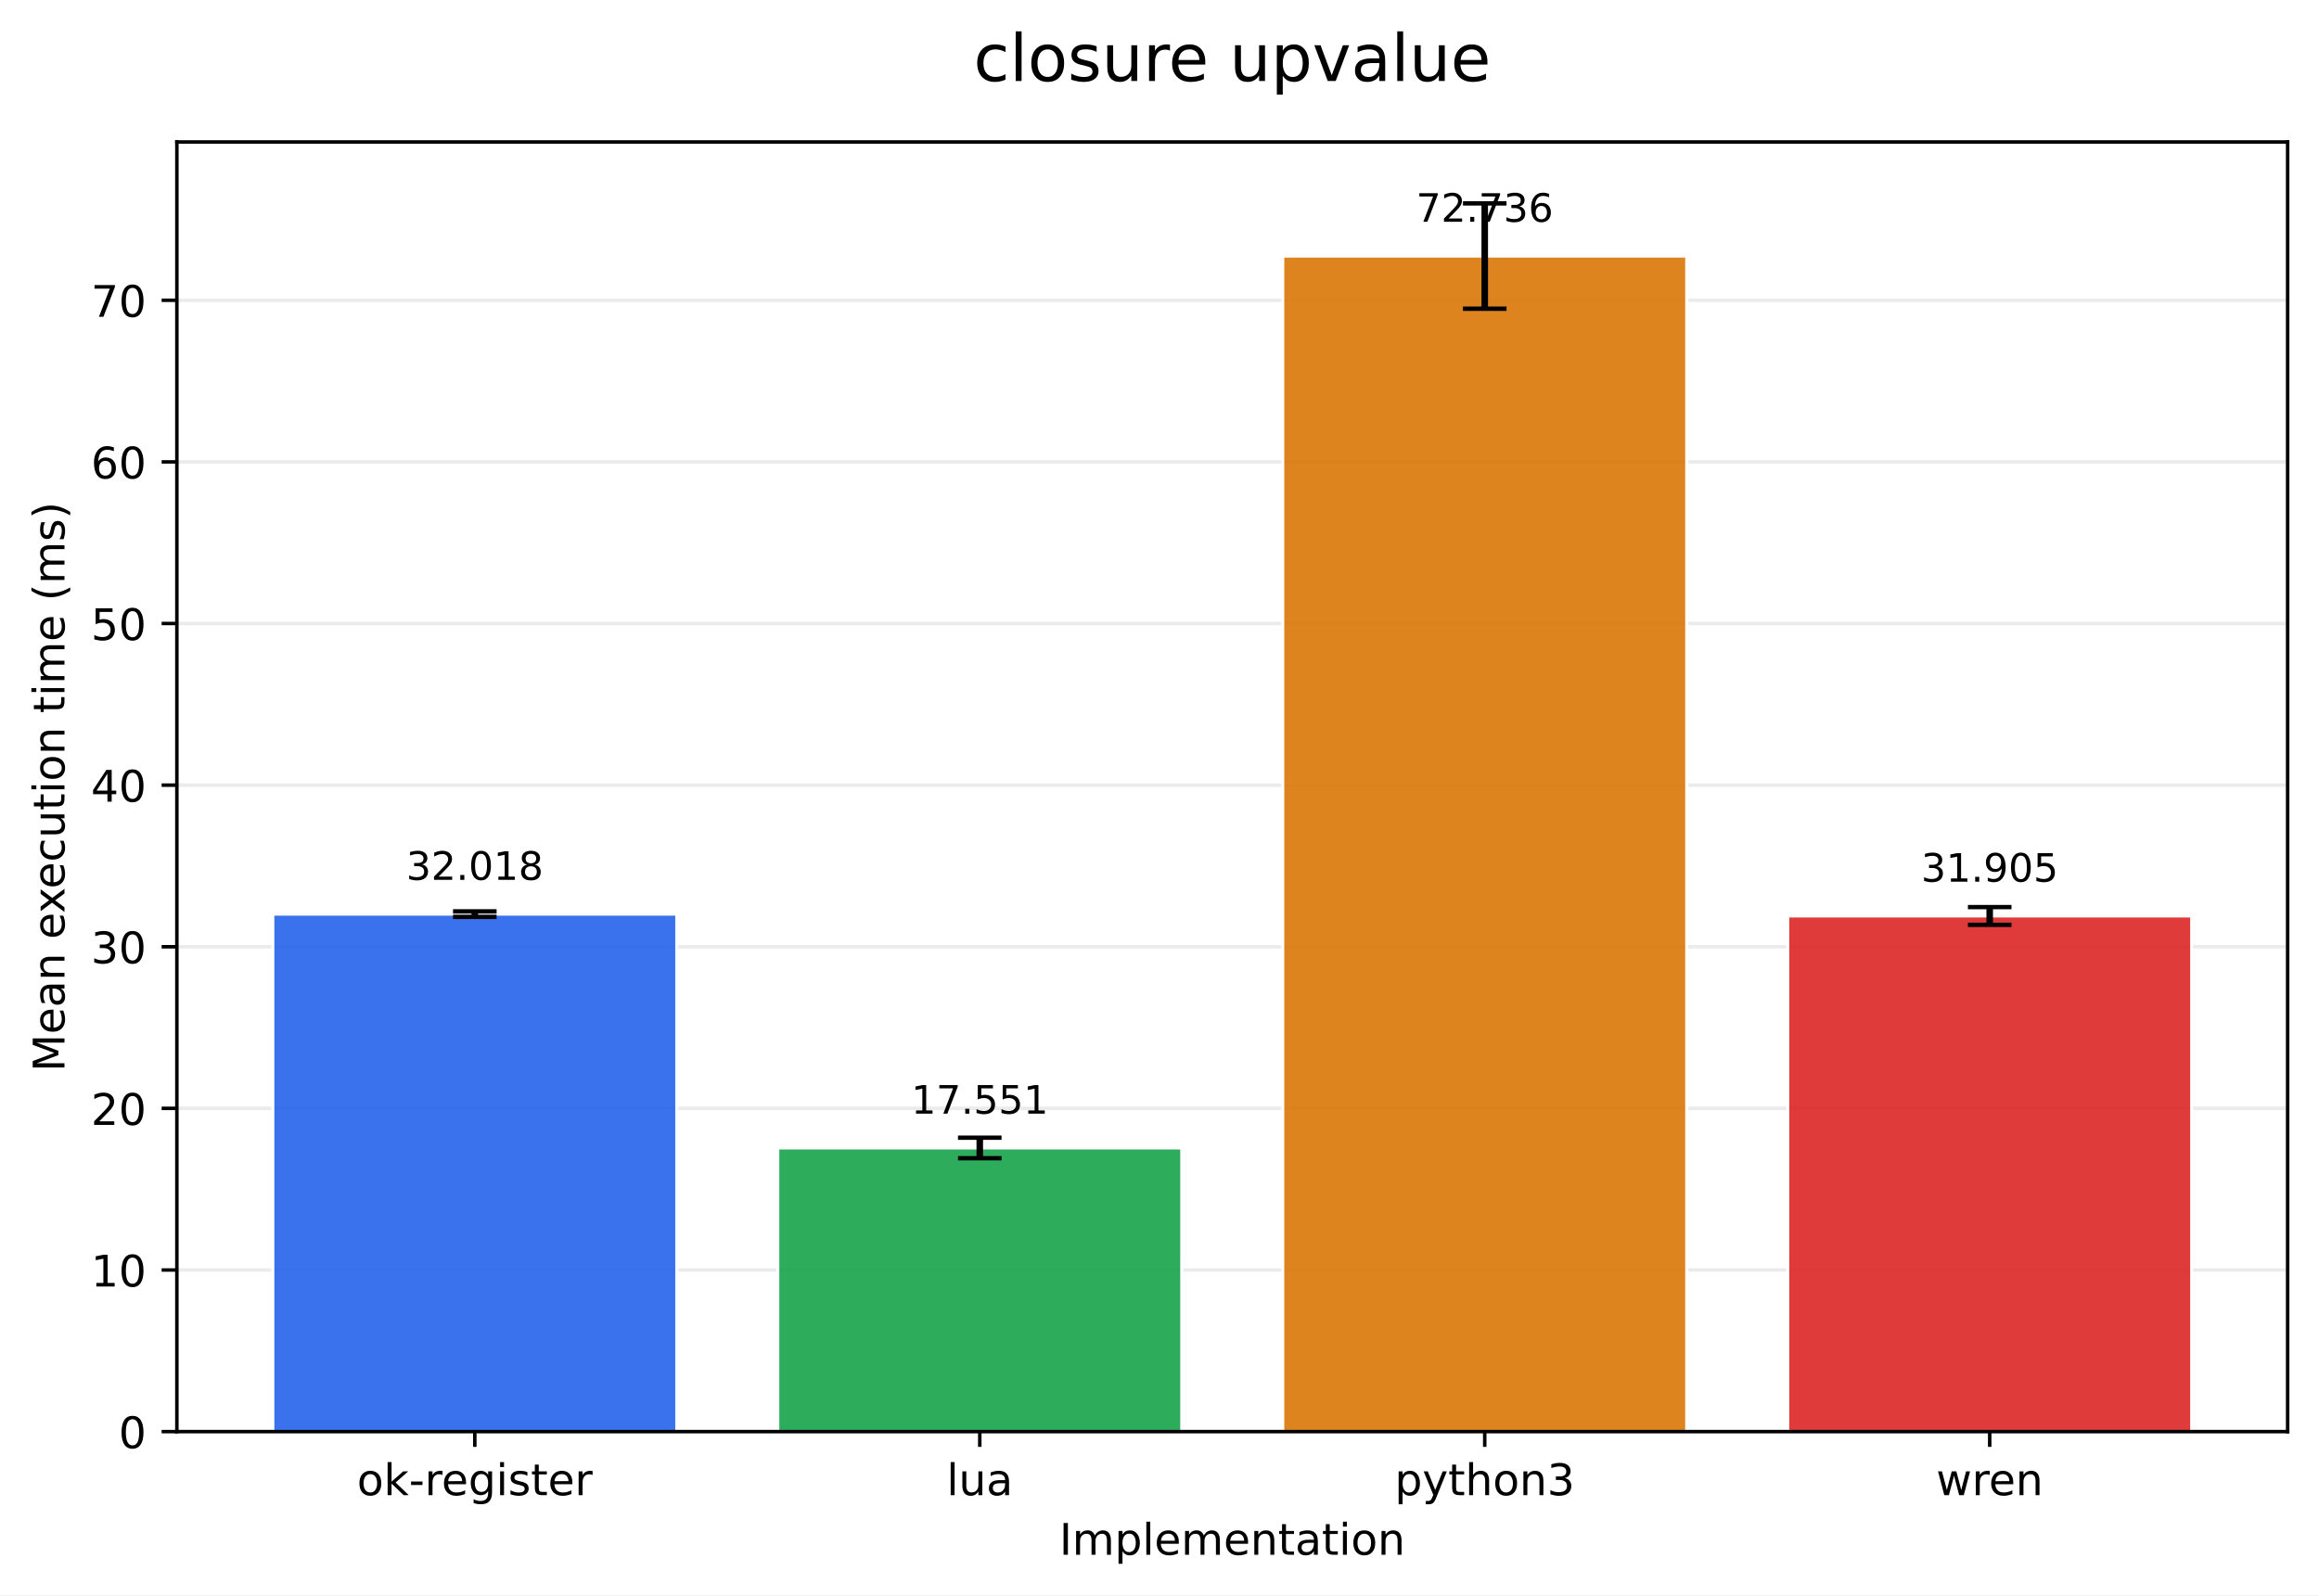
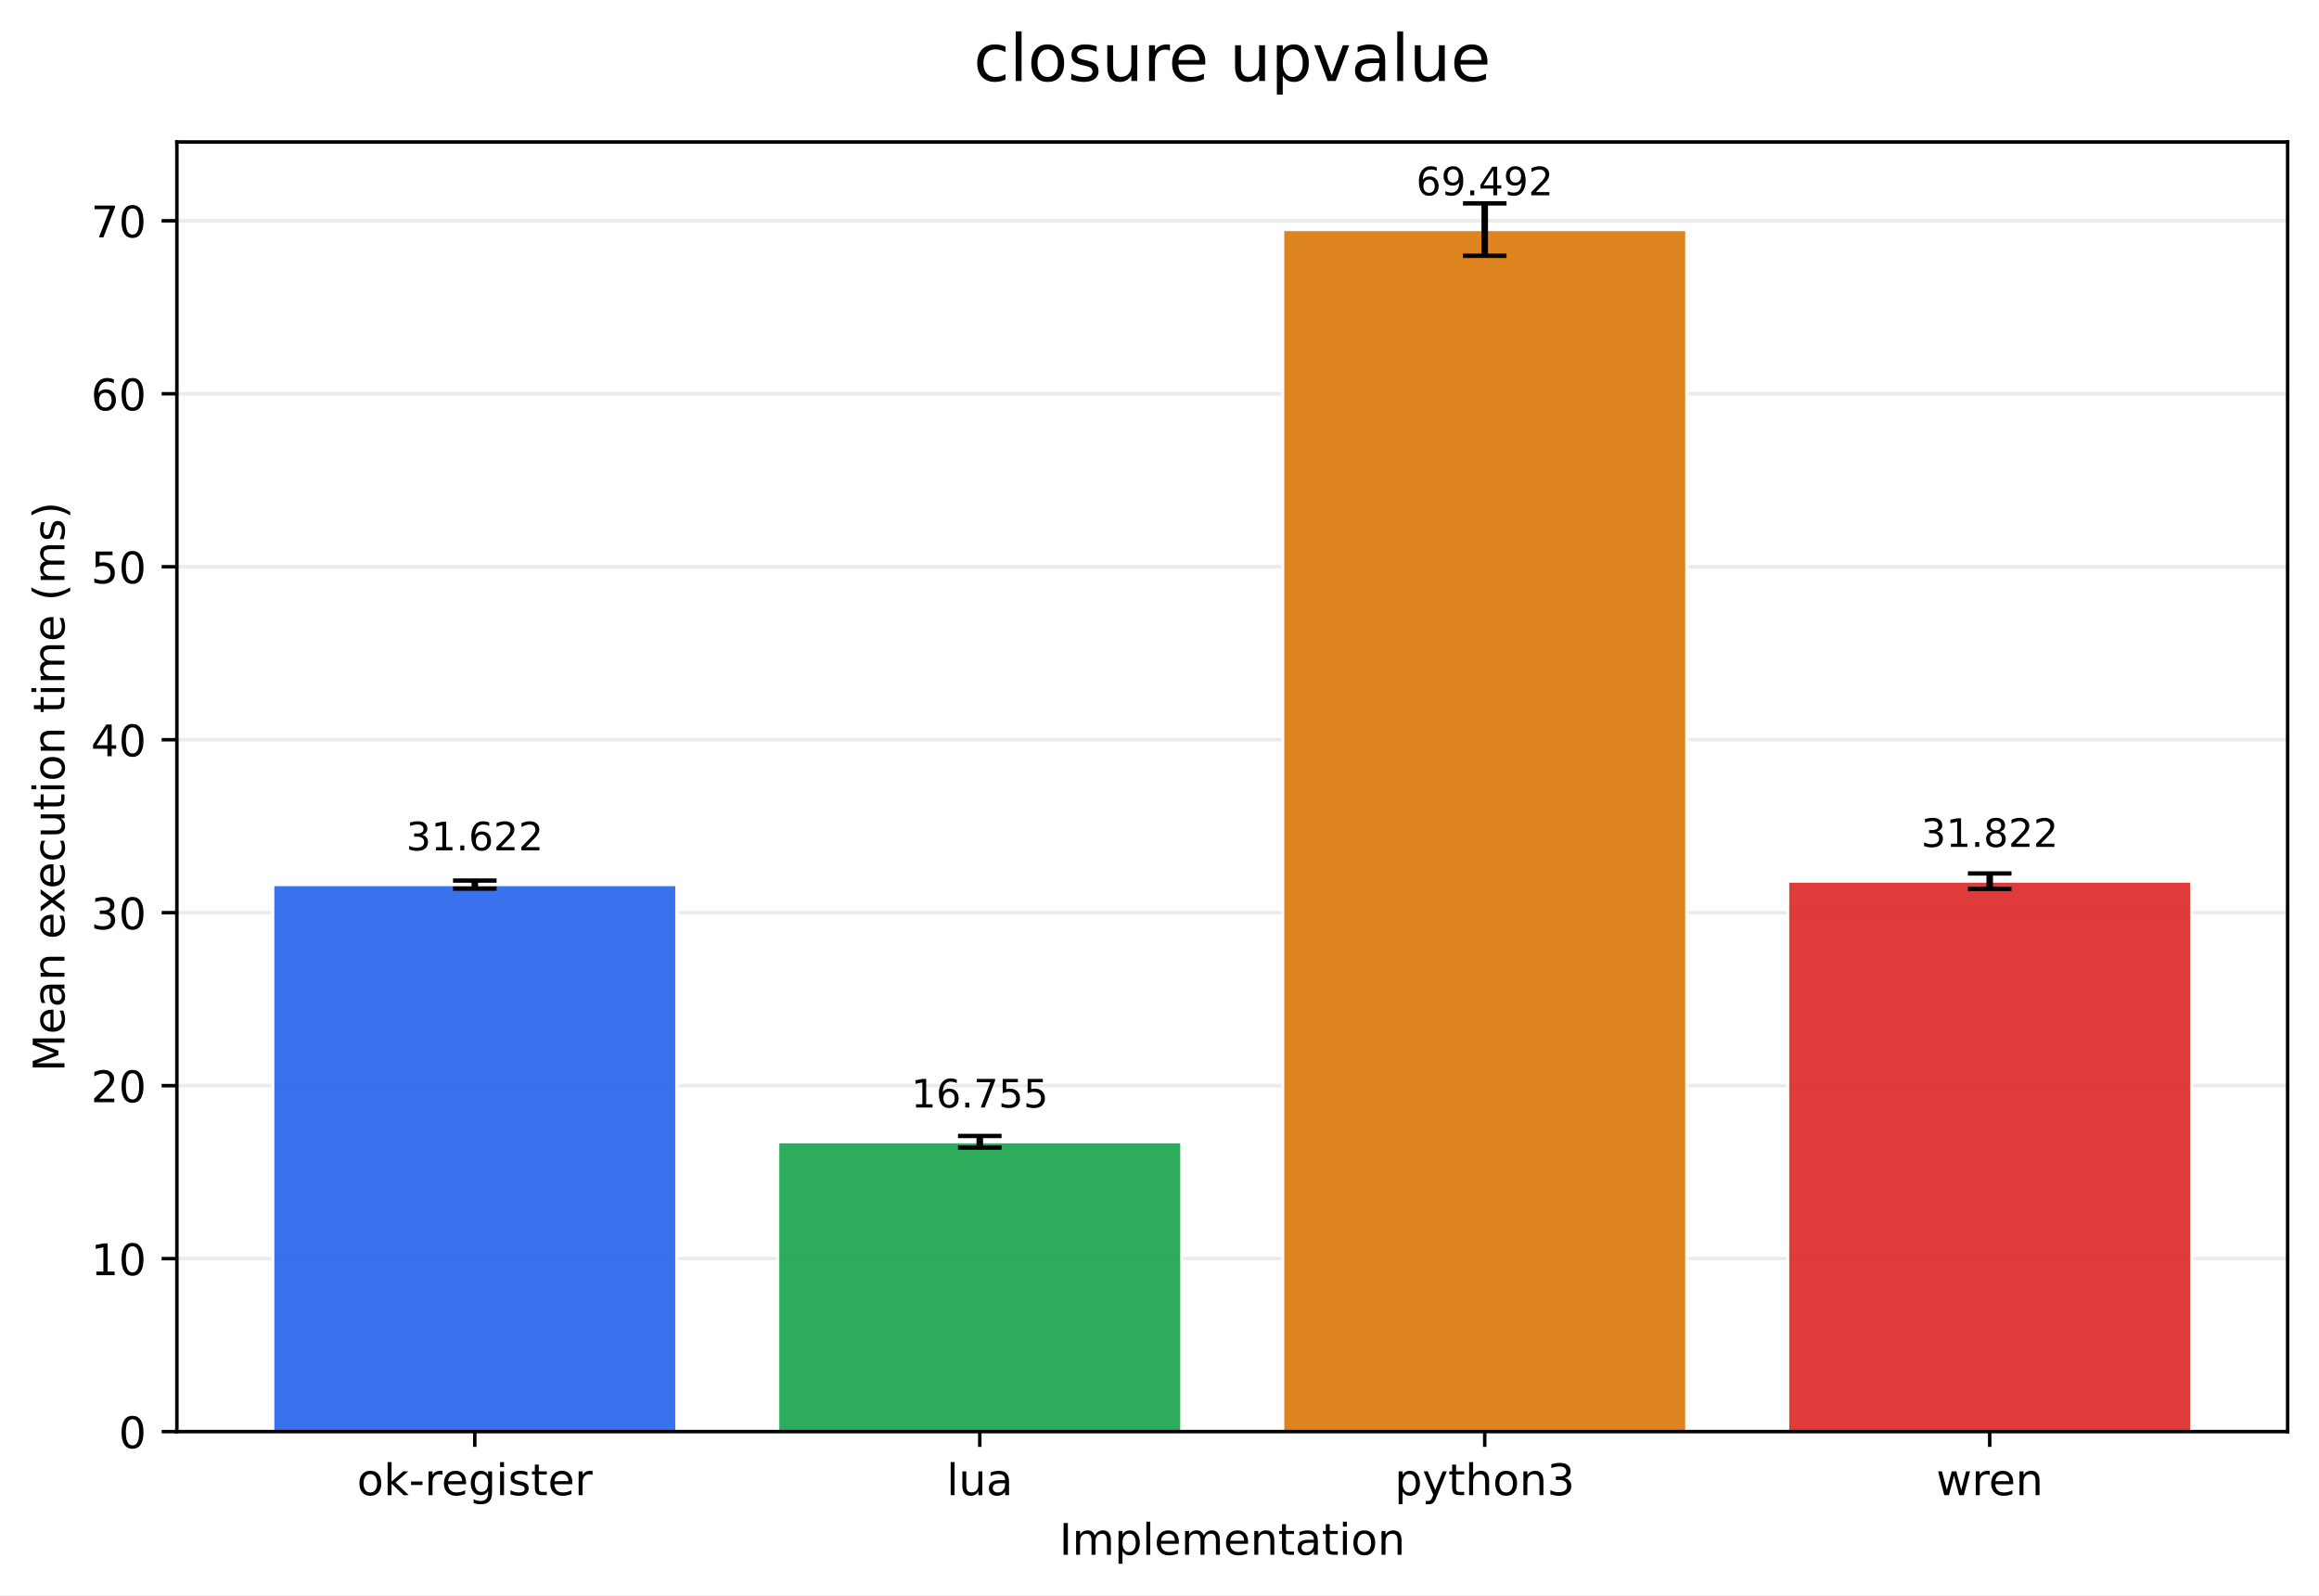
<svg xmlns="http://www.w3.org/2000/svg" xmlns:xlink="http://www.w3.org/1999/xlink" width="532.343pt" height="366.274pt" viewBox="0 0 532.343 366.274" version="1.1">
  <defs>
    <style type="text/css">*{stroke-linejoin: round; stroke-linecap: butt}</style>
  </defs>
  <g id="figure_1">
    <g id="patch_1">
      <path d="M 0 366.274  L 532.343 366.274  L 532.343 0  L 0 0  z " style="fill: #ffffff" />
    </g>
    <g id="axes_1">
      <g id="patch_2">
        <path d="M 40.603 328.718  L 525.143 328.718  L 525.143 32.598  L 40.603 32.598  z " style="fill: #ffffff" />
      </g>
      <g id="matplotlib.axis_1">
        <g id="xtick_1">
          <g id="line2d_1">
            <defs>
-               <path id="mfb7609ad3e" d="M 0 0  L 0 3.5  " style="stroke: #000000; stroke-width: 0.8" />
+               <path id="mb5e3a00a8d" d="M 0 0  L 0 3.5  " style="stroke: #000000; stroke-width: 0.8" />
            </defs>
            <g>
-               <use xlink:href="#mfb7609ad3e" x="108.995" y="328.718" style="stroke: #000000; stroke-width: 0.8" />
+               <use xlink:href="#mb5e3a00a8d" x="108.995" y="328.718" style="stroke: #000000; stroke-width: 0.8" />
            </g>
          </g>
          <g id="text_1">
            <g transform="translate(81.95685 343.3161) scale(0.1 -0.1)">
              <defs>
                <path id="DejaVuSans-6f" d="M 1959 3097  Q 1497 3097 1228 2736  Q 959 2375 959 1747  Q 959 1119 1226 758  Q 1494 397 1959 397  Q 2419 397 2687 759  Q 2956 1122 2956 1747  Q 2956 2369 2687 2733  Q 2419 3097 1959 3097  z M 1959 3584  Q 2709 3584 3137 3096  Q 3566 2609 3566 1747  Q 3566 888 3137 398  Q 2709 -91 1959 -91  Q 1206 -91 779 398  Q 353 888 353 1747  Q 353 2609 779 3096  Q 1206 3584 1959 3584  z " transform="scale(0.015625)" />
                <path id="DejaVuSans-6b" d="M 581 4863  L 1159 4863  L 1159 1991  L 2875 3500  L 3609 3500  L 1753 1863  L 3688 0  L 2938 0  L 1159 1709  L 1159 0  L 581 0  L 581 4863  z " transform="scale(0.015625)" />
                <path id="DejaVuSans-2d" d="M 313 2009  L 1997 2009  L 1997 1497  L 313 1497  L 313 2009  z " transform="scale(0.015625)" />
                <path id="DejaVuSans-72" d="M 2631 2963  Q 2534 3019 2420 3045  Q 2306 3072 2169 3072  Q 1681 3072 1420 2755  Q 1159 2438 1159 1844  L 1159 0  L 581 0  L 581 3500  L 1159 3500  L 1159 2956  Q 1341 3275 1631 3429  Q 1922 3584 2338 3584  Q 2397 3584 2469 3576  Q 2541 3569 2628 3553  L 2631 2963  z " transform="scale(0.015625)" />
                <path id="DejaVuSans-65" d="M 3597 1894  L 3597 1613  L 953 1613  Q 991 1019 1311 708  Q 1631 397 2203 397  Q 2534 397 2845 478  Q 3156 559 3463 722  L 3463 178  Q 3153 47 2828 -22  Q 2503 -91 2169 -91  Q 1331 -91 842 396  Q 353 884 353 1716  Q 353 2575 817 3079  Q 1281 3584 2069 3584  Q 2775 3584 3186 3129  Q 3597 2675 3597 1894  z M 3022 2063  Q 3016 2534 2758 2815  Q 2500 3097 2075 3097  Q 1594 3097 1305 2825  Q 1016 2553 972 2059  L 3022 2063  z " transform="scale(0.015625)" />
                <path id="DejaVuSans-67" d="M 2906 1791  Q 2906 2416 2648 2759  Q 2391 3103 1925 3103  Q 1463 3103 1205 2759  Q 947 2416 947 1791  Q 947 1169 1205 825  Q 1463 481 1925 481  Q 2391 481 2648 825  Q 2906 1169 2906 1791  z M 3481 434  Q 3481 -459 3084 -895  Q 2688 -1331 1869 -1331  Q 1566 -1331 1297 -1286  Q 1028 -1241 775 -1147  L 775 -588  Q 1028 -725 1275 -790  Q 1522 -856 1778 -856  Q 2344 -856 2625 -561  Q 2906 -266 2906 331  L 2906 616  Q 2728 306 2450 153  Q 2172 0 1784 0  Q 1141 0 747 490  Q 353 981 353 1791  Q 353 2603 747 3093  Q 1141 3584 1784 3584  Q 2172 3584 2450 3431  Q 2728 3278 2906 2969  L 2906 3500  L 3481 3500  L 3481 434  z " transform="scale(0.015625)" />
                <path id="DejaVuSans-69" d="M 603 3500  L 1178 3500  L 1178 0  L 603 0  L 603 3500  z M 603 4863  L 1178 4863  L 1178 4134  L 603 4134  L 603 4863  z " transform="scale(0.015625)" />
                <path id="DejaVuSans-73" d="M 2834 3397  L 2834 2853  Q 2591 2978 2328 3040  Q 2066 3103 1784 3103  Q 1356 3103 1142 2972  Q 928 2841 928 2578  Q 928 2378 1081 2264  Q 1234 2150 1697 2047  L 1894 2003  Q 2506 1872 2764 1633  Q 3022 1394 3022 966  Q 3022 478 2636 193  Q 2250 -91 1575 -91  Q 1294 -91 989 -36  Q 684 19 347 128  L 347 722  Q 666 556 975 473  Q 1284 391 1588 391  Q 1994 391 2212 530  Q 2431 669 2431 922  Q 2431 1156 2273 1281  Q 2116 1406 1581 1522  L 1381 1569  Q 847 1681 609 1914  Q 372 2147 372 2553  Q 372 3047 722 3315  Q 1072 3584 1716 3584  Q 2034 3584 2315 3537  Q 2597 3491 2834 3397  z " transform="scale(0.015625)" />
                <path id="DejaVuSans-74" d="M 1172 4494  L 1172 3500  L 2356 3500  L 2356 3053  L 1172 3053  L 1172 1153  Q 1172 725 1289 603  Q 1406 481 1766 481  L 2356 481  L 2356 0  L 1766 0  Q 1100 0 847 248  Q 594 497 594 1153  L 594 3053  L 172 3053  L 172 3500  L 594 3500  L 594 4494  L 1172 4494  z " transform="scale(0.015625)" />
              </defs>
              <use xlink:href="#DejaVuSans-6f" />
              <use xlink:href="#DejaVuSans-6b" transform="translate(61.18164 0)" />
              <use xlink:href="#DejaVuSans-2d" transform="translate(119.0918 0)" />
              <use xlink:href="#DejaVuSans-72" transform="translate(155.1758 0)" />
              <use xlink:href="#DejaVuSans-65" transform="translate(194.0391 0)" />
              <use xlink:href="#DejaVuSans-67" transform="translate(255.5625 0)" />
              <use xlink:href="#DejaVuSans-69" transform="translate(319.0391 0)" />
              <use xlink:href="#DejaVuSans-73" transform="translate(346.8223 0)" />
              <use xlink:href="#DejaVuSans-74" transform="translate(398.9219 0)" />
              <use xlink:href="#DejaVuSans-65" transform="translate(438.1309 0)" />
              <use xlink:href="#DejaVuSans-72" transform="translate(499.6543 0)" />
            </g>
          </g>
        </g>
        <g id="xtick_2">
          <g id="line2d_2">
            <g>
-               <use xlink:href="#mfb7609ad3e" x="224.914" y="328.718" style="stroke: #000000; stroke-width: 0.8" />
+               <use xlink:href="#mb5e3a00a8d" x="224.914" y="328.718" style="stroke: #000000; stroke-width: 0.8" />
            </g>
          </g>
          <g id="text_2">
            <g transform="translate(217.2919 343.3161) scale(0.1 -0.1)">
              <defs>
                <path id="DejaVuSans-6c" d="M 603 4863  L 1178 4863  L 1178 0  L 603 0  L 603 4863  z " transform="scale(0.015625)" />
                <path id="DejaVuSans-75" d="M 544 1381  L 544 3500  L 1119 3500  L 1119 1403  Q 1119 906 1312 657  Q 1506 409 1894 409  Q 2359 409 2629 706  Q 2900 1003 2900 1516  L 2900 3500  L 3475 3500  L 3475 0  L 2900 0  L 2900 538  Q 2691 219 2414 64  Q 2138 -91 1772 -91  Q 1169 -91 856 284  Q 544 659 544 1381  z M 1991 3584  L 1991 3584  z " transform="scale(0.015625)" />
                <path id="DejaVuSans-61" d="M 2194 1759  Q 1497 1759 1228 1600  Q 959 1441 959 1056  Q 959 750 1161 570  Q 1363 391 1709 391  Q 2188 391 2477 730  Q 2766 1069 2766 1631  L 2766 1759  L 2194 1759  z M 3341 1997  L 3341 0  L 2766 0  L 2766 531  Q 2569 213 2275 61  Q 1981 -91 1556 -91  Q 1019 -91 701 211  Q 384 513 384 1019  Q 384 1609 779 1909  Q 1175 2209 1959 2209  L 2766 2209  L 2766 2266  Q 2766 2663 2505 2880  Q 2244 3097 1772 3097  Q 1472 3097 1187 3025  Q 903 2953 641 2809  L 641 3341  Q 956 3463 1253 3523  Q 1550 3584 1831 3584  Q 2591 3584 2966 3190  Q 3341 2797 3341 1997  z " transform="scale(0.015625)" />
              </defs>
              <use xlink:href="#DejaVuSans-6c" />
              <use xlink:href="#DejaVuSans-75" transform="translate(27.7832 0)" />
              <use xlink:href="#DejaVuSans-61" transform="translate(91.16211 0)" />
            </g>
          </g>
        </g>
        <g id="xtick_3">
          <g id="line2d_3">
            <g>
-               <use xlink:href="#mfb7609ad3e" x="340.832" y="328.718" style="stroke: #000000; stroke-width: 0.8" />
+               <use xlink:href="#mb5e3a00a8d" x="340.832" y="328.718" style="stroke: #000000; stroke-width: 0.8" />
            </g>
          </g>
          <g id="text_3">
            <g transform="translate(320.1606 343.3161) scale(0.1 -0.1)">
              <defs>
                <path id="DejaVuSans-70" d="M 1159 525  L 1159 -1331  L 581 -1331  L 581 3500  L 1159 3500  L 1159 2969  Q 1341 3281 1617 3432  Q 1894 3584 2278 3584  Q 2916 3584 3314 3078  Q 3713 2572 3713 1747  Q 3713 922 3314 415  Q 2916 -91 2278 -91  Q 1894 -91 1617 61  Q 1341 213 1159 525  z M 3116 1747  Q 3116 2381 2855 2742  Q 2594 3103 2138 3103  Q 1681 3103 1420 2742  Q 1159 2381 1159 1747  Q 1159 1113 1420 752  Q 1681 391 2138 391  Q 2594 391 2855 752  Q 3116 1113 3116 1747  z " transform="scale(0.015625)" />
                <path id="DejaVuSans-79" d="M 2059 -325  Q 1816 -950 1584 -1140  Q 1353 -1331 966 -1331  L 506 -1331  L 506 -850  L 844 -850  Q 1081 -850 1212 -737  Q 1344 -625 1503 -206  L 1606 56  L 191 3500  L 800 3500  L 1894 763  L 2988 3500  L 3597 3500  L 2059 -325  z " transform="scale(0.015625)" />
                <path id="DejaVuSans-68" d="M 3513 2113  L 3513 0  L 2938 0  L 2938 2094  Q 2938 2591 2744 2837  Q 2550 3084 2163 3084  Q 1697 3084 1428 2787  Q 1159 2491 1159 1978  L 1159 0  L 581 0  L 581 4863  L 1159 4863  L 1159 2956  Q 1366 3272 1645 3428  Q 1925 3584 2291 3584  Q 2894 3584 3203 3211  Q 3513 2838 3513 2113  z " transform="scale(0.015625)" />
                <path id="DejaVuSans-6e" d="M 3513 2113  L 3513 0  L 2938 0  L 2938 2094  Q 2938 2591 2744 2837  Q 2550 3084 2163 3084  Q 1697 3084 1428 2787  Q 1159 2491 1159 1978  L 1159 0  L 581 0  L 581 3500  L 1159 3500  L 1159 2956  Q 1366 3272 1645 3428  Q 1925 3584 2291 3584  Q 2894 3584 3203 3211  Q 3513 2838 3513 2113  z " transform="scale(0.015625)" />
                <path id="DejaVuSans-33" d="M 2597 2516  Q 3050 2419 3304 2112  Q 3559 1806 3559 1356  Q 3559 666 3084 287  Q 2609 -91 1734 -91  Q 1441 -91 1130 -33  Q 819 25 488 141  L 488 750  Q 750 597 1062 519  Q 1375 441 1716 441  Q 2309 441 2620 675  Q 2931 909 2931 1356  Q 2931 1769 2642 2001  Q 2353 2234 1838 2234  L 1294 2234  L 1294 2753  L 1863 2753  Q 2328 2753 2575 2939  Q 2822 3125 2822 3475  Q 2822 3834 2567 4026  Q 2313 4219 1838 4219  Q 1578 4219 1281 4162  Q 984 4106 628 3988  L 628 4550  Q 988 4650 1302 4700  Q 1616 4750 1894 4750  Q 2613 4750 3031 4423  Q 3450 4097 3450 3541  Q 3450 3153 3228 2886  Q 3006 2619 2597 2516  z " transform="scale(0.015625)" />
              </defs>
              <use xlink:href="#DejaVuSans-70" />
              <use xlink:href="#DejaVuSans-79" transform="translate(63.47656 0)" />
              <use xlink:href="#DejaVuSans-74" transform="translate(122.6562 0)" />
              <use xlink:href="#DejaVuSans-68" transform="translate(161.8652 0)" />
              <use xlink:href="#DejaVuSans-6f" transform="translate(225.2441 0)" />
              <use xlink:href="#DejaVuSans-6e" transform="translate(286.4258 0)" />
              <use xlink:href="#DejaVuSans-33" transform="translate(349.8047 0)" />
            </g>
          </g>
        </g>
        <g id="xtick_4">
          <g id="line2d_4">
            <g>
-               <use xlink:href="#mfb7609ad3e" x="456.751" y="328.718" style="stroke: #000000; stroke-width: 0.8" />
+               <use xlink:href="#mb5e3a00a8d" x="456.751" y="328.718" style="stroke: #000000; stroke-width: 0.8" />
            </g>
          </g>
          <g id="text_4">
            <g transform="translate(444.4738 343.3161) scale(0.1 -0.1)">
              <defs>
                <path id="DejaVuSans-77" d="M 269 3500  L 844 3500  L 1563 769  L 2278 3500  L 2956 3500  L 3675 769  L 4391 3500  L 4966 3500  L 4050 0  L 3372 0  L 2619 2869  L 1863 0  L 1184 0  L 269 3500  z " transform="scale(0.015625)" />
              </defs>
              <use xlink:href="#DejaVuSans-77" />
              <use xlink:href="#DejaVuSans-72" transform="translate(81.78711 0)" />
              <use xlink:href="#DejaVuSans-65" transform="translate(120.6504 0)" />
              <use xlink:href="#DejaVuSans-6e" transform="translate(182.1738 0)" />
            </g>
          </g>
        </g>
        <g id="text_5">
          <g transform="translate(243.1708 356.9942) scale(0.1 -0.1)">
            <defs>
              <path id="DejaVuSans-49" d="M 628 4666  L 1259 4666  L 1259 0  L 628 0  L 628 4666  z " transform="scale(0.015625)" />
              <path id="DejaVuSans-6d" d="M 3328 2828  Q 3544 3216 3844 3400  Q 4144 3584 4550 3584  Q 5097 3584 5394 3201  Q 5691 2819 5691 2113  L 5691 0  L 5113 0  L 5113 2094  Q 5113 2597 4934 2840  Q 4756 3084 4391 3084  Q 3944 3084 3684 2787  Q 3425 2491 3425 1978  L 3425 0  L 2847 0  L 2847 2094  Q 2847 2600 2669 2842  Q 2491 3084 2119 3084  Q 1678 3084 1418 2786  Q 1159 2488 1159 1978  L 1159 0  L 581 0  L 581 3500  L 1159 3500  L 1159 2956  Q 1356 3278 1631 3431  Q 1906 3584 2284 3584  Q 2666 3584 2933 3390  Q 3200 3197 3328 2828  z " transform="scale(0.015625)" />
            </defs>
            <use xlink:href="#DejaVuSans-49" />
            <use xlink:href="#DejaVuSans-6d" transform="translate(29.49219 0)" />
            <use xlink:href="#DejaVuSans-70" transform="translate(126.9043 0)" />
            <use xlink:href="#DejaVuSans-6c" transform="translate(190.3809 0)" />
            <use xlink:href="#DejaVuSans-65" transform="translate(218.1641 0)" />
            <use xlink:href="#DejaVuSans-6d" transform="translate(279.6875 0)" />
            <use xlink:href="#DejaVuSans-65" transform="translate(377.0996 0)" />
            <use xlink:href="#DejaVuSans-6e" transform="translate(438.623 0)" />
            <use xlink:href="#DejaVuSans-74" transform="translate(502.002 0)" />
            <use xlink:href="#DejaVuSans-61" transform="translate(541.2109 0)" />
            <use xlink:href="#DejaVuSans-74" transform="translate(602.4902 0)" />
            <use xlink:href="#DejaVuSans-69" transform="translate(641.6992 0)" />
            <use xlink:href="#DejaVuSans-6f" transform="translate(669.4824 0)" />
            <use xlink:href="#DejaVuSans-6e" transform="translate(730.6641 0)" />
          </g>
        </g>
      </g>
      <g id="matplotlib.axis_2">
        <g id="ytick_1">
          <g id="line2d_5">
-             <path d="M 40.603 328.718  L 525.143 328.718  " clip-path="url(#p70e0c8e064)" style="fill: none; stroke: #b0b0b0; stroke-opacity: 0.25; stroke-width: 0.8; stroke-linecap: square" />
+             <path d="M 40.603 328.718  L 525.143 328.718  " clip-path="url(#p5a19c4bbbb)" style="fill: none; stroke: #b0b0b0; stroke-opacity: 0.25; stroke-width: 0.8; stroke-linecap: square" />
          </g>
          <g id="line2d_6">
            <defs>
-               <path id="m1206fac577" d="M 0 0  L -3.5 0  " style="stroke: #000000; stroke-width: 0.8" />
+               <path id="mb31c97339c" d="M 0 0  L -3.5 0  " style="stroke: #000000; stroke-width: 0.8" />
            </defs>
            <g>
-               <use xlink:href="#m1206fac577" x="40.603" y="328.718" style="stroke: #000000; stroke-width: 0.8" />
+               <use xlink:href="#mb31c97339c" x="40.603" y="328.718" style="stroke: #000000; stroke-width: 0.8" />
            </g>
          </g>
          <g id="text_6">
            <g transform="translate(27.24063 332.5169) scale(0.1 -0.1)">
              <defs>
                <path id="DejaVuSans-30" d="M 2034 4250  Q 1547 4250 1301 3770  Q 1056 3291 1056 2328  Q 1056 1369 1301 889  Q 1547 409 2034 409  Q 2525 409 2770 889  Q 3016 1369 3016 2328  Q 3016 3291 2770 3770  Q 2525 4250 2034 4250  z M 2034 4750  Q 2819 4750 3233 4129  Q 3647 3509 3647 2328  Q 3647 1150 3233 529  Q 2819 -91 2034 -91  Q 1250 -91 836 529  Q 422 1150 422 2328  Q 422 3509 836 4129  Q 1250 4750 2034 4750  z " transform="scale(0.015625)" />
              </defs>
              <use xlink:href="#DejaVuSans-30" />
            </g>
          </g>
        </g>
        <g id="ytick_2">
          <g id="line2d_7">
-             <path d="M 40.603 291.608  L 525.143 291.608  " clip-path="url(#p70e0c8e064)" style="fill: none; stroke: #b0b0b0; stroke-opacity: 0.25; stroke-width: 0.8; stroke-linecap: square" />
+             <path d="M 40.603 289.001  L 525.143 289.001  " clip-path="url(#p5a19c4bbbb)" style="fill: none; stroke: #b0b0b0; stroke-opacity: 0.25; stroke-width: 0.8; stroke-linecap: square" />
          </g>
          <g id="line2d_8">
            <g>
-               <use xlink:href="#m1206fac577" x="40.603" y="291.608" style="stroke: #000000; stroke-width: 0.8" />
+               <use xlink:href="#mb31c97339c" x="40.603" y="289.001" style="stroke: #000000; stroke-width: 0.8" />
            </g>
          </g>
          <g id="text_7">
-             <g transform="translate(20.87813 295.4067) scale(0.1 -0.1)">
+             <g transform="translate(20.87813 292.7999) scale(0.1 -0.1)">
              <defs>
                <path id="DejaVuSans-31" d="M 794 531  L 1825 531  L 1825 4091  L 703 3866  L 703 4441  L 1819 4666  L 2450 4666  L 2450 531  L 3481 531  L 3481 0  L 794 0  L 794 531  z " transform="scale(0.015625)" />
              </defs>
              <use xlink:href="#DejaVuSans-31" />
              <use xlink:href="#DejaVuSans-30" transform="translate(63.62305 0)" />
            </g>
          </g>
        </g>
        <g id="ytick_3">
          <g id="line2d_9">
-             <path d="M 40.603 254.497  L 525.143 254.497  " clip-path="url(#p70e0c8e064)" style="fill: none; stroke: #b0b0b0; stroke-opacity: 0.25; stroke-width: 0.8; stroke-linecap: square" />
+             <path d="M 40.603 249.284  L 525.143 249.284  " clip-path="url(#p5a19c4bbbb)" style="fill: none; stroke: #b0b0b0; stroke-opacity: 0.25; stroke-width: 0.8; stroke-linecap: square" />
          </g>
          <g id="line2d_10">
            <g>
-               <use xlink:href="#m1206fac577" x="40.603" y="254.497" style="stroke: #000000; stroke-width: 0.8" />
+               <use xlink:href="#mb31c97339c" x="40.603" y="249.284" style="stroke: #000000; stroke-width: 0.8" />
            </g>
          </g>
          <g id="text_8">
-             <g transform="translate(20.87813 258.2966) scale(0.1 -0.1)">
+             <g transform="translate(20.87813 253.083) scale(0.1 -0.1)">
              <defs>
                <path id="DejaVuSans-32" d="M 1228 531  L 3431 531  L 3431 0  L 469 0  L 469 531  Q 828 903 1448 1529  Q 2069 2156 2228 2338  Q 2531 2678 2651 2914  Q 2772 3150 2772 3378  Q 2772 3750 2511 3984  Q 2250 4219 1831 4219  Q 1534 4219 1204 4116  Q 875 4013 500 3803  L 500 4441  Q 881 4594 1212 4672  Q 1544 4750 1819 4750  Q 2544 4750 2975 4387  Q 3406 4025 3406 3419  Q 3406 3131 3298 2873  Q 3191 2616 2906 2266  Q 2828 2175 2409 1742  Q 1991 1309 1228 531  z " transform="scale(0.015625)" />
              </defs>
              <use xlink:href="#DejaVuSans-32" />
              <use xlink:href="#DejaVuSans-30" transform="translate(63.62305 0)" />
            </g>
          </g>
        </g>
        <g id="ytick_4">
          <g id="line2d_11">
-             <path d="M 40.603 217.387  L 525.143 217.387  " clip-path="url(#p70e0c8e064)" style="fill: none; stroke: #b0b0b0; stroke-opacity: 0.25; stroke-width: 0.8; stroke-linecap: square" />
+             <path d="M 40.603 209.567  L 525.143 209.567  " clip-path="url(#p5a19c4bbbb)" style="fill: none; stroke: #b0b0b0; stroke-opacity: 0.25; stroke-width: 0.8; stroke-linecap: square" />
          </g>
          <g id="line2d_12">
            <g>
-               <use xlink:href="#m1206fac577" x="40.603" y="217.387" style="stroke: #000000; stroke-width: 0.8" />
+               <use xlink:href="#mb31c97339c" x="40.603" y="209.567" style="stroke: #000000; stroke-width: 0.8" />
            </g>
          </g>
          <g id="text_9">
-             <g transform="translate(20.87813 221.1864) scale(0.1 -0.1)">
+             <g transform="translate(20.87813 213.3661) scale(0.1 -0.1)">
              <use xlink:href="#DejaVuSans-33" />
              <use xlink:href="#DejaVuSans-30" transform="translate(63.62305 0)" />
            </g>
          </g>
        </g>
        <g id="ytick_5">
          <g id="line2d_13">
-             <path d="M 40.603 180.277  L 525.143 180.277  " clip-path="url(#p70e0c8e064)" style="fill: none; stroke: #b0b0b0; stroke-opacity: 0.25; stroke-width: 0.8; stroke-linecap: square" />
+             <path d="M 40.603 169.85  L 525.143 169.85  " clip-path="url(#p5a19c4bbbb)" style="fill: none; stroke: #b0b0b0; stroke-opacity: 0.25; stroke-width: 0.8; stroke-linecap: square" />
          </g>
          <g id="line2d_14">
            <g>
-               <use xlink:href="#m1206fac577" x="40.603" y="180.277" style="stroke: #000000; stroke-width: 0.8" />
+               <use xlink:href="#mb31c97339c" x="40.603" y="169.85" style="stroke: #000000; stroke-width: 0.8" />
            </g>
          </g>
          <g id="text_10">
-             <g transform="translate(20.87813 184.0763) scale(0.1 -0.1)">
+             <g transform="translate(20.87813 173.6491) scale(0.1 -0.1)">
              <defs>
                <path id="DejaVuSans-34" d="M 2419 4116  L 825 1625  L 2419 1625  L 2419 4116  z M 2253 4666  L 3047 4666  L 3047 1625  L 3713 1625  L 3713 1100  L 3047 1100  L 3047 0  L 2419 0  L 2419 1100  L 313 1100  L 313 1709  L 2253 4666  z " transform="scale(0.015625)" />
              </defs>
              <use xlink:href="#DejaVuSans-34" />
              <use xlink:href="#DejaVuSans-30" transform="translate(63.62305 0)" />
            </g>
          </g>
        </g>
        <g id="ytick_6">
          <g id="line2d_15">
-             <path d="M 40.603 143.167  L 525.143 143.167  " clip-path="url(#p70e0c8e064)" style="fill: none; stroke: #b0b0b0; stroke-opacity: 0.25; stroke-width: 0.8; stroke-linecap: square" />
+             <path d="M 40.603 130.133  L 525.143 130.133  " clip-path="url(#p5a19c4bbbb)" style="fill: none; stroke: #b0b0b0; stroke-opacity: 0.25; stroke-width: 0.8; stroke-linecap: square" />
          </g>
          <g id="line2d_16">
            <g>
-               <use xlink:href="#m1206fac577" x="40.603" y="143.167" style="stroke: #000000; stroke-width: 0.8" />
+               <use xlink:href="#mb31c97339c" x="40.603" y="130.133" style="stroke: #000000; stroke-width: 0.8" />
            </g>
          </g>
          <g id="text_11">
-             <g transform="translate(20.87813 146.9661) scale(0.1 -0.1)">
+             <g transform="translate(20.87813 133.9322) scale(0.1 -0.1)">
              <defs>
                <path id="DejaVuSans-35" d="M 691 4666  L 3169 4666  L 3169 4134  L 1269 4134  L 1269 2991  Q 1406 3038 1543 3061  Q 1681 3084 1819 3084  Q 2600 3084 3056 2656  Q 3513 2228 3513 1497  Q 3513 744 3044 326  Q 2575 -91 1722 -91  Q 1428 -91 1123 -41  Q 819 9 494 109  L 494 744  Q 775 591 1075 516  Q 1375 441 1709 441  Q 2250 441 2565 725  Q 2881 1009 2881 1497  Q 2881 1984 2565 2268  Q 2250 2553 1709 2553  Q 1456 2553 1204 2497  Q 953 2441 691 2322  L 691 4666  z " transform="scale(0.015625)" />
              </defs>
              <use xlink:href="#DejaVuSans-35" />
              <use xlink:href="#DejaVuSans-30" transform="translate(63.62305 0)" />
            </g>
          </g>
        </g>
        <g id="ytick_7">
          <g id="line2d_17">
-             <path d="M 40.603 106.057  L 525.143 106.057  " clip-path="url(#p70e0c8e064)" style="fill: none; stroke: #b0b0b0; stroke-opacity: 0.25; stroke-width: 0.8; stroke-linecap: square" />
+             <path d="M 40.603 90.416  L 525.143 90.416  " clip-path="url(#p5a19c4bbbb)" style="fill: none; stroke: #b0b0b0; stroke-opacity: 0.25; stroke-width: 0.8; stroke-linecap: square" />
          </g>
          <g id="line2d_18">
            <g>
-               <use xlink:href="#m1206fac577" x="40.603" y="106.057" style="stroke: #000000; stroke-width: 0.8" />
+               <use xlink:href="#mb31c97339c" x="40.603" y="90.416" style="stroke: #000000; stroke-width: 0.8" />
            </g>
          </g>
          <g id="text_12">
-             <g transform="translate(20.87813 109.856) scale(0.1 -0.1)">
+             <g transform="translate(20.87813 94.21527) scale(0.1 -0.1)">
              <defs>
                <path id="DejaVuSans-36" d="M 2113 2584  Q 1688 2584 1439 2293  Q 1191 2003 1191 1497  Q 1191 994 1439 701  Q 1688 409 2113 409  Q 2538 409 2786 701  Q 3034 994 3034 1497  Q 3034 2003 2786 2293  Q 2538 2584 2113 2584  z M 3366 4563  L 3366 3988  Q 3128 4100 2886 4159  Q 2644 4219 2406 4219  Q 1781 4219 1451 3797  Q 1122 3375 1075 2522  Q 1259 2794 1537 2939  Q 1816 3084 2150 3084  Q 2853 3084 3261 2657  Q 3669 2231 3669 1497  Q 3669 778 3244 343  Q 2819 -91 2113 -91  Q 1303 -91 875 529  Q 447 1150 447 2328  Q 447 3434 972 4092  Q 1497 4750 2381 4750  Q 2619 4750 2861 4703  Q 3103 4656 3366 4563  z " transform="scale(0.015625)" />
              </defs>
              <use xlink:href="#DejaVuSans-36" />
              <use xlink:href="#DejaVuSans-30" transform="translate(63.62305 0)" />
            </g>
          </g>
        </g>
        <g id="ytick_8">
          <g id="line2d_19">
-             <path d="M 40.603 68.947  L 525.143 68.947  " clip-path="url(#p70e0c8e064)" style="fill: none; stroke: #b0b0b0; stroke-opacity: 0.25; stroke-width: 0.8; stroke-linecap: square" />
+             <path d="M 40.603 50.699  L 525.143 50.699  " clip-path="url(#p5a19c4bbbb)" style="fill: none; stroke: #b0b0b0; stroke-opacity: 0.25; stroke-width: 0.8; stroke-linecap: square" />
          </g>
          <g id="line2d_20">
            <g>
-               <use xlink:href="#m1206fac577" x="40.603" y="68.947" style="stroke: #000000; stroke-width: 0.8" />
+               <use xlink:href="#mb31c97339c" x="40.603" y="50.699" style="stroke: #000000; stroke-width: 0.8" />
            </g>
          </g>
          <g id="text_13">
-             <g transform="translate(20.87813 72.7458) scale(0.1 -0.1)">
+             <g transform="translate(20.87813 54.49834) scale(0.1 -0.1)">
              <defs>
                <path id="DejaVuSans-37" d="M 525 4666  L 3525 4666  L 3525 4397  L 1831 0  L 1172 0  L 2766 4134  L 525 4134  L 525 4666  z " transform="scale(0.015625)" />
              </defs>
              <use xlink:href="#DejaVuSans-37" />
              <use xlink:href="#DejaVuSans-30" transform="translate(63.62305 0)" />
            </g>
          </g>
        </g>
        <g id="text_14">
          <g transform="translate(14.79844 246.085) rotate(-90) scale(0.1 -0.1)">
            <defs>
              <path id="DejaVuSans-4d" d="M 628 4666  L 1569 4666  L 2759 1491  L 3956 4666  L 4897 4666  L 4897 0  L 4281 0  L 4281 4097  L 3078 897  L 2444 897  L 1241 4097  L 1241 0  L 628 0  L 628 4666  z " transform="scale(0.015625)" />
              <path id="DejaVuSans-20" transform="scale(0.015625)" />
              <path id="DejaVuSans-78" d="M 3513 3500  L 2247 1797  L 3578 0  L 2900 0  L 1881 1375  L 863 0  L 184 0  L 1544 1831  L 300 3500  L 978 3500  L 1906 2253  L 2834 3500  L 3513 3500  z " transform="scale(0.015625)" />
              <path id="DejaVuSans-63" d="M 3122 3366  L 3122 2828  Q 2878 2963 2633 3030  Q 2388 3097 2138 3097  Q 1578 3097 1268 2742  Q 959 2388 959 1747  Q 959 1106 1268 751  Q 1578 397 2138 397  Q 2388 397 2633 464  Q 2878 531 3122 666  L 3122 134  Q 2881 22 2623 -34  Q 2366 -91 2075 -91  Q 1284 -91 818 406  Q 353 903 353 1747  Q 353 2603 823 3093  Q 1294 3584 2113 3584  Q 2378 3584 2631 3529  Q 2884 3475 3122 3366  z " transform="scale(0.015625)" />
              <path id="DejaVuSans-28" d="M 1984 4856  Q 1566 4138 1362 3434  Q 1159 2731 1159 2009  Q 1159 1288 1364 580  Q 1569 -128 1984 -844  L 1484 -844  Q 1016 -109 783 600  Q 550 1309 550 2009  Q 550 2706 781 3412  Q 1013 4119 1484 4856  L 1984 4856  z " transform="scale(0.015625)" />
              <path id="DejaVuSans-29" d="M 513 4856  L 1013 4856  Q 1481 4119 1714 3412  Q 1947 2706 1947 2009  Q 1947 1309 1714 600  Q 1481 -109 1013 -844  L 513 -844  Q 928 -128 1133 580  Q 1338 1288 1338 2009  Q 1338 2731 1133 3434  Q 928 4138 513 4856  z " transform="scale(0.015625)" />
            </defs>
            <use xlink:href="#DejaVuSans-4d" />
            <use xlink:href="#DejaVuSans-65" transform="translate(86.2793 0)" />
            <use xlink:href="#DejaVuSans-61" transform="translate(147.8027 0)" />
            <use xlink:href="#DejaVuSans-6e" transform="translate(209.082 0)" />
            <use xlink:href="#DejaVuSans-20" transform="translate(272.4609 0)" />
            <use xlink:href="#DejaVuSans-65" transform="translate(304.248 0)" />
            <use xlink:href="#DejaVuSans-78" transform="translate(364.0215 0)" />
            <use xlink:href="#DejaVuSans-65" transform="translate(420.0762 0)" />
            <use xlink:href="#DejaVuSans-63" transform="translate(481.5996 0)" />
            <use xlink:href="#DejaVuSans-75" transform="translate(536.5801 0)" />
            <use xlink:href="#DejaVuSans-74" transform="translate(599.959 0)" />
            <use xlink:href="#DejaVuSans-69" transform="translate(639.168 0)" />
            <use xlink:href="#DejaVuSans-6f" transform="translate(666.9512 0)" />
            <use xlink:href="#DejaVuSans-6e" transform="translate(728.1328 0)" />
            <use xlink:href="#DejaVuSans-20" transform="translate(791.5117 0)" />
            <use xlink:href="#DejaVuSans-74" transform="translate(823.2988 0)" />
            <use xlink:href="#DejaVuSans-69" transform="translate(862.5078 0)" />
            <use xlink:href="#DejaVuSans-6d" transform="translate(890.291 0)" />
            <use xlink:href="#DejaVuSans-65" transform="translate(987.7031 0)" />
            <use xlink:href="#DejaVuSans-20" transform="translate(1049.227 0)" />
            <use xlink:href="#DejaVuSans-28" transform="translate(1081.014 0)" />
            <use xlink:href="#DejaVuSans-6d" transform="translate(1120.027 0)" />
            <use xlink:href="#DejaVuSans-73" transform="translate(1217.439 0)" />
            <use xlink:href="#DejaVuSans-29" transform="translate(1269.539 0)" />
          </g>
        </g>
      </g>
      <g id="patch_3">
-         <path d="M 62.628 328.718  L 155.363 328.718  L 155.363 209.899  L 62.628 209.899  z " clip-path="url(#p70e0c8e064)" style="fill: #2563eb; opacity: 0.9; stroke: #ffffff; stroke-width: 0.7; stroke-linejoin: miter" />
+         <path d="M 62.628 328.718  L 155.363 328.718  L 155.363 203.124  L 62.628 203.124  z " clip-path="url(#p5a19c4bbbb)" style="fill: #2563eb; opacity: 0.9; stroke: #ffffff; stroke-width: 0.7; stroke-linejoin: miter" />
      </g>
      <g id="patch_4">
-         <path d="M 178.546 328.718  L 271.281 328.718  L 271.281 263.586  L 178.546 263.586  z " clip-path="url(#p70e0c8e064)" style="fill: #16a34a; opacity: 0.9; stroke: #ffffff; stroke-width: 0.7; stroke-linejoin: miter" />
+         <path d="M 178.546 328.718  L 271.281 328.718  L 271.281 262.17  L 178.546 262.17  z " clip-path="url(#p5a19c4bbbb)" style="fill: #16a34a; opacity: 0.9; stroke: #ffffff; stroke-width: 0.7; stroke-linejoin: miter" />
      </g>
      <g id="patch_5">
-         <path d="M 294.465 328.718  L 387.2 328.718  L 387.2 58.794  L 294.465 58.794  z " clip-path="url(#p70e0c8e064)" style="fill: #d97706; opacity: 0.9; stroke: #ffffff; stroke-width: 0.7; stroke-linejoin: miter" />
+         <path d="M 294.465 328.718  L 387.2 328.718  L 387.2 52.718  L 294.465 52.718  z " clip-path="url(#p5a19c4bbbb)" style="fill: #d97706; opacity: 0.9; stroke: #ffffff; stroke-width: 0.7; stroke-linejoin: miter" />
      </g>
      <g id="patch_6">
-         <path d="M 410.384 328.718  L 503.119 328.718  L 503.119 210.319  L 410.384 210.319  z " clip-path="url(#p70e0c8e064)" style="fill: #dc2626; opacity: 0.9; stroke: #ffffff; stroke-width: 0.7; stroke-linejoin: miter" />
+         <path d="M 410.384 328.718  L 503.119 328.718  L 503.119 202.332  L 410.384 202.332  z " clip-path="url(#p5a19c4bbbb)" style="fill: #dc2626; opacity: 0.9; stroke: #ffffff; stroke-width: 0.7; stroke-linejoin: miter" />
      </g>
      <g id="LineCollection_1">
-         <path d="M 108.995 210.531  L 108.995 209.268  " clip-path="url(#p70e0c8e064)" style="fill: none; stroke: #000000; stroke-width: 1.5" />
-         <path d="M 224.914 265.941  L 224.914 261.231  " clip-path="url(#p70e0c8e064)" style="fill: none; stroke: #000000; stroke-width: 1.5" />
-         <path d="M 340.832 70.889  L 340.832 46.699  " clip-path="url(#p70e0c8e064)" style="fill: none; stroke: #000000; stroke-width: 1.5" />
-         <path d="M 456.751 212.358  L 456.751 208.281  " clip-path="url(#p70e0c8e064)" style="fill: none; stroke: #000000; stroke-width: 1.5" />
+         <path d="M 108.995 204.053  L 108.995 202.195  " clip-path="url(#p5a19c4bbbb)" style="fill: none; stroke: #000000; stroke-width: 1.5" />
+         <path d="M 224.914 263.506  L 224.914 260.835  " clip-path="url(#p5a19c4bbbb)" style="fill: none; stroke: #000000; stroke-width: 1.5" />
+         <path d="M 340.832 58.737  L 340.832 46.699  " clip-path="url(#p5a19c4bbbb)" style="fill: none; stroke: #000000; stroke-width: 1.5" />
+         <path d="M 456.751 204.107  L 456.751 200.557  " clip-path="url(#p5a19c4bbbb)" style="fill: none; stroke: #000000; stroke-width: 1.5" />
      </g>
      <g id="line2d_21">
        <defs>
-           <path id="m8fd950b18a" d="M 5 0  L -5 -0  " style="stroke: #000000" />
+           <path id="m210eee8610" d="M 5 0  L -5 -0  " style="stroke: #000000" />
        </defs>
-         <g clip-path="url(#p70e0c8e064)">
-           <use xlink:href="#m8fd950b18a" x="108.995" y="210.531" style="fill: #1f77b4; stroke: #000000" />
-           <use xlink:href="#m8fd950b18a" x="224.914" y="265.941" style="fill: #1f77b4; stroke: #000000" />
-           <use xlink:href="#m8fd950b18a" x="340.832" y="70.889" style="fill: #1f77b4; stroke: #000000" />
-           <use xlink:href="#m8fd950b18a" x="456.751" y="212.358" style="fill: #1f77b4; stroke: #000000" />
+         <g clip-path="url(#p5a19c4bbbb)">
+           <use xlink:href="#m210eee8610" x="108.995" y="204.053" style="fill: #1f77b4; stroke: #000000" />
+           <use xlink:href="#m210eee8610" x="224.914" y="263.506" style="fill: #1f77b4; stroke: #000000" />
+           <use xlink:href="#m210eee8610" x="340.832" y="58.737" style="fill: #1f77b4; stroke: #000000" />
+           <use xlink:href="#m210eee8610" x="456.751" y="204.107" style="fill: #1f77b4; stroke: #000000" />
        </g>
      </g>
      <g id="line2d_22">
-         <g clip-path="url(#p70e0c8e064)">
-           <use xlink:href="#m8fd950b18a" x="108.995" y="209.268" style="fill: #1f77b4; stroke: #000000" />
-           <use xlink:href="#m8fd950b18a" x="224.914" y="261.231" style="fill: #1f77b4; stroke: #000000" />
-           <use xlink:href="#m8fd950b18a" x="340.832" y="46.699" style="fill: #1f77b4; stroke: #000000" />
-           <use xlink:href="#m8fd950b18a" x="456.751" y="208.281" style="fill: #1f77b4; stroke: #000000" />
+         <g clip-path="url(#p5a19c4bbbb)">
+           <use xlink:href="#m210eee8610" x="108.995" y="202.195" style="fill: #1f77b4; stroke: #000000" />
+           <use xlink:href="#m210eee8610" x="224.914" y="260.835" style="fill: #1f77b4; stroke: #000000" />
+           <use xlink:href="#m210eee8610" x="340.832" y="46.699" style="fill: #1f77b4; stroke: #000000" />
+           <use xlink:href="#m210eee8610" x="456.751" y="200.557" style="fill: #1f77b4; stroke: #000000" />
        </g>
      </g>
      <g id="patch_7">
        <path d="M 40.603 328.718  L 40.603 32.598  " style="fill: none; stroke: #000000; stroke-width: 0.8; stroke-linejoin: miter; stroke-linecap: square" />
      </g>
      <g id="patch_8">
        <path d="M 525.143 328.718  L 525.143 32.598  " style="fill: none; stroke: #000000; stroke-width: 0.8; stroke-linejoin: miter; stroke-linecap: square" />
      </g>
      <g id="patch_9">
        <path d="M 40.603 328.718  L 525.143 328.718  " style="fill: none; stroke: #000000; stroke-width: 0.8; stroke-linejoin: miter; stroke-linecap: square" />
      </g>
      <g id="patch_10">
        <path d="M 40.603 32.598  L 525.143 32.598  " style="fill: none; stroke: #000000; stroke-width: 0.8; stroke-linejoin: miter; stroke-linecap: square" />
      </g>
      <g id="text_15">
-         <g transform="translate(93.24935 202.0277) scale(0.09 -0.09)">
+         <g transform="translate(93.24935 195.2522) scale(0.09 -0.09)">
          <defs>
            <path id="DejaVuSans-2e" d="M 684 794  L 1344 794  L 1344 0  L 684 0  L 684 794  z " transform="scale(0.015625)" />
-             <path id="DejaVuSans-38" d="M 2034 2216  Q 1584 2216 1326 1975  Q 1069 1734 1069 1313  Q 1069 891 1326 650  Q 1584 409 2034 409  Q 2484 409 2743 651  Q 3003 894 3003 1313  Q 3003 1734 2745 1975  Q 2488 2216 2034 2216  z M 1403 2484  Q 997 2584 770 2862  Q 544 3141 544 3541  Q 544 4100 942 4425  Q 1341 4750 2034 4750  Q 2731 4750 3128 4425  Q 3525 4100 3525 3541  Q 3525 3141 3298 2862  Q 3072 2584 2669 2484  Q 3125 2378 3379 2068  Q 3634 1759 3634 1313  Q 3634 634 3220 271  Q 2806 -91 2034 -91  Q 1263 -91 848 271  Q 434 634 434 1313  Q 434 1759 690 2068  Q 947 2378 1403 2484  z M 1172 3481  Q 1172 3119 1398 2916  Q 1625 2713 2034 2713  Q 2441 2713 2670 2916  Q 2900 3119 2900 3481  Q 2900 3844 2670 4047  Q 2441 4250 2034 4250  Q 1625 4250 1398 4047  Q 1172 3844 1172 3481  z " transform="scale(0.015625)" />
-           </defs>
-           <use xlink:href="#DejaVuSans-33" />
-           <use xlink:href="#DejaVuSans-32" transform="translate(63.62305 0)" />
-           <use xlink:href="#DejaVuSans-2e" transform="translate(127.2461 0)" />
-           <use xlink:href="#DejaVuSans-30" transform="translate(159.0332 0)" />
-           <use xlink:href="#DejaVuSans-31" transform="translate(222.6562 0)" />
-           <use xlink:href="#DejaVuSans-38" transform="translate(286.2793 0)" />
-         </g>
-       </g>
-       <g id="text_16">
-         <g transform="translate(209.168 255.7145) scale(0.09 -0.09)">
-           <use xlink:href="#DejaVuSans-31" />
-           <use xlink:href="#DejaVuSans-37" transform="translate(63.62305 0)" />
-           <use xlink:href="#DejaVuSans-2e" transform="translate(127.2461 0)" />
-           <use xlink:href="#DejaVuSans-35" transform="translate(159.0332 0)" />
-           <use xlink:href="#DejaVuSans-35" transform="translate(222.6562 0)" />
-           <use xlink:href="#DejaVuSans-31" transform="translate(286.2793 0)" />
-         </g>
-       </g>
-       <g id="text_17">
-         <g transform="translate(325.0867 50.92207) scale(0.09 -0.09)">
-           <use xlink:href="#DejaVuSans-37" />
-           <use xlink:href="#DejaVuSans-32" transform="translate(63.62305 0)" />
-           <use xlink:href="#DejaVuSans-2e" transform="translate(127.2461 0)" />
-           <use xlink:href="#DejaVuSans-37" transform="translate(159.0332 0)" />
-           <use xlink:href="#DejaVuSans-33" transform="translate(222.6562 0)" />
-           <use xlink:href="#DejaVuSans-36" transform="translate(286.2793 0)" />
-         </g>
-       </g>
-       <g id="text_18">
-         <g transform="translate(441.0053 202.4474) scale(0.09 -0.09)">
-           <defs>
-             <path id="DejaVuSans-39" d="M 703 97  L 703 672  Q 941 559 1184 500  Q 1428 441 1663 441  Q 2288 441 2617 861  Q 2947 1281 2994 2138  Q 2813 1869 2534 1725  Q 2256 1581 1919 1581  Q 1219 1581 811 2004  Q 403 2428 403 3163  Q 403 3881 828 4315  Q 1253 4750 1959 4750  Q 2769 4750 3195 4129  Q 3622 3509 3622 2328  Q 3622 1225 3098 567  Q 2575 -91 1691 -91  Q 1453 -91 1209 -44  Q 966 3 703 97  z M 1959 2075  Q 2384 2075 2632 2365  Q 2881 2656 2881 3163  Q 2881 3666 2632 3958  Q 2384 4250 1959 4250  Q 1534 4250 1286 3958  Q 1038 3666 1038 3163  Q 1038 2656 1286 2365  Q 1534 2075 1959 2075  z " transform="scale(0.015625)" />
          </defs>
          <use xlink:href="#DejaVuSans-33" />
          <use xlink:href="#DejaVuSans-31" transform="translate(63.62305 0)" />
          <use xlink:href="#DejaVuSans-2e" transform="translate(127.2461 0)" />
-           <use xlink:href="#DejaVuSans-39" transform="translate(159.0332 0)" />
-           <use xlink:href="#DejaVuSans-30" transform="translate(222.6562 0)" />
+           <use xlink:href="#DejaVuSans-36" transform="translate(159.0332 0)" />
+           <use xlink:href="#DejaVuSans-32" transform="translate(222.6562 0)" />
+           <use xlink:href="#DejaVuSans-32" transform="translate(286.2793 0)" />
+         </g>
+       </g>
+       <g id="text_16">
+         <g transform="translate(209.168 254.2988) scale(0.09 -0.09)">
+           <use xlink:href="#DejaVuSans-31" />
+           <use xlink:href="#DejaVuSans-36" transform="translate(63.62305 0)" />
+           <use xlink:href="#DejaVuSans-2e" transform="translate(127.2461 0)" />
+           <use xlink:href="#DejaVuSans-37" transform="translate(159.0332 0)" />
+           <use xlink:href="#DejaVuSans-35" transform="translate(222.6562 0)" />
          <use xlink:href="#DejaVuSans-35" transform="translate(286.2793 0)" />
+         </g>
+       </g>
+       <g id="text_17">
+         <g transform="translate(325.0867 44.84619) scale(0.09 -0.09)">
+           <defs>
+             <path id="DejaVuSans-39" d="M 703 97  L 703 672  Q 941 559 1184 500  Q 1428 441 1663 441  Q 2288 441 2617 861  Q 2947 1281 2994 2138  Q 2813 1869 2534 1725  Q 2256 1581 1919 1581  Q 1219 1581 811 2004  Q 403 2428 403 3163  Q 403 3881 828 4315  Q 1253 4750 1959 4750  Q 2769 4750 3195 4129  Q 3622 3509 3622 2328  Q 3622 1225 3098 567  Q 2575 -91 1691 -91  Q 1453 -91 1209 -44  Q 966 3 703 97  z M 1959 2075  Q 2384 2075 2632 2365  Q 2881 2656 2881 3163  Q 2881 3666 2632 3958  Q 2384 4250 1959 4250  Q 1534 4250 1286 3958  Q 1038 3666 1038 3163  Q 1038 2656 1286 2365  Q 1534 2075 1959 2075  z " transform="scale(0.015625)" />
+           </defs>
+           <use xlink:href="#DejaVuSans-36" />
+           <use xlink:href="#DejaVuSans-39" transform="translate(63.62305 0)" />
+           <use xlink:href="#DejaVuSans-2e" transform="translate(127.2461 0)" />
+           <use xlink:href="#DejaVuSans-34" transform="translate(159.0332 0)" />
+           <use xlink:href="#DejaVuSans-39" transform="translate(222.6562 0)" />
+           <use xlink:href="#DejaVuSans-32" transform="translate(286.2793 0)" />
+         </g>
+       </g>
+       <g id="text_18">
+         <g transform="translate(441.0053 194.46) scale(0.09 -0.09)">
+           <defs>
+             <path id="DejaVuSans-38" d="M 2034 2216  Q 1584 2216 1326 1975  Q 1069 1734 1069 1313  Q 1069 891 1326 650  Q 1584 409 2034 409  Q 2484 409 2743 651  Q 3003 894 3003 1313  Q 3003 1734 2745 1975  Q 2488 2216 2034 2216  z M 1403 2484  Q 997 2584 770 2862  Q 544 3141 544 3541  Q 544 4100 942 4425  Q 1341 4750 2034 4750  Q 2731 4750 3128 4425  Q 3525 4100 3525 3541  Q 3525 3141 3298 2862  Q 3072 2584 2669 2484  Q 3125 2378 3379 2068  Q 3634 1759 3634 1313  Q 3634 634 3220 271  Q 2806 -91 2034 -91  Q 1263 -91 848 271  Q 434 634 434 1313  Q 434 1759 690 2068  Q 947 2378 1403 2484  z M 1172 3481  Q 1172 3119 1398 2916  Q 1625 2713 2034 2713  Q 2441 2713 2670 2916  Q 2900 3119 2900 3481  Q 2900 3844 2670 4047  Q 2441 4250 2034 4250  Q 1625 4250 1398 4047  Q 1172 3844 1172 3481  z " transform="scale(0.015625)" />
+           </defs>
+           <use xlink:href="#DejaVuSans-33" />
+           <use xlink:href="#DejaVuSans-31" transform="translate(63.62305 0)" />
+           <use xlink:href="#DejaVuSans-2e" transform="translate(127.2461 0)" />
+           <use xlink:href="#DejaVuSans-38" transform="translate(159.0332 0)" />
+           <use xlink:href="#DejaVuSans-32" transform="translate(222.6562 0)" />
+           <use xlink:href="#DejaVuSans-32" transform="translate(286.2793 0)" />
        </g>
      </g>
      <g id="text_19">
        <g transform="translate(223.5024 18.59766) scale(0.15 -0.15)">
          <defs>
            <path id="DejaVuSans-76" d="M 191 3500  L 800 3500  L 1894 563  L 2988 3500  L 3597 3500  L 2284 0  L 1503 0  L 191 3500  z " transform="scale(0.015625)" />
          </defs>
          <use xlink:href="#DejaVuSans-63" />
          <use xlink:href="#DejaVuSans-6c" transform="translate(54.98047 0)" />
          <use xlink:href="#DejaVuSans-6f" transform="translate(82.76367 0)" />
          <use xlink:href="#DejaVuSans-73" transform="translate(143.9453 0)" />
          <use xlink:href="#DejaVuSans-75" transform="translate(196.0449 0)" />
          <use xlink:href="#DejaVuSans-72" transform="translate(259.4238 0)" />
          <use xlink:href="#DejaVuSans-65" transform="translate(298.2871 0)" />
          <use xlink:href="#DejaVuSans-20" transform="translate(359.8105 0)" />
          <use xlink:href="#DejaVuSans-75" transform="translate(391.5977 0)" />
          <use xlink:href="#DejaVuSans-70" transform="translate(454.9766 0)" />
          <use xlink:href="#DejaVuSans-76" transform="translate(518.4531 0)" />
          <use xlink:href="#DejaVuSans-61" transform="translate(577.6328 0)" />
          <use xlink:href="#DejaVuSans-6c" transform="translate(638.9121 0)" />
          <use xlink:href="#DejaVuSans-75" transform="translate(666.6953 0)" />
          <use xlink:href="#DejaVuSans-65" transform="translate(730.0742 0)" />
        </g>
      </g>
    </g>
  </g>
  <defs>
-     <clipPath id="p70e0c8e064">
+     <clipPath id="p5a19c4bbbb">
      <rect x="40.603" y="32.598" width="484.54" height="296.12" />
    </clipPath>
  </defs>
</svg>
